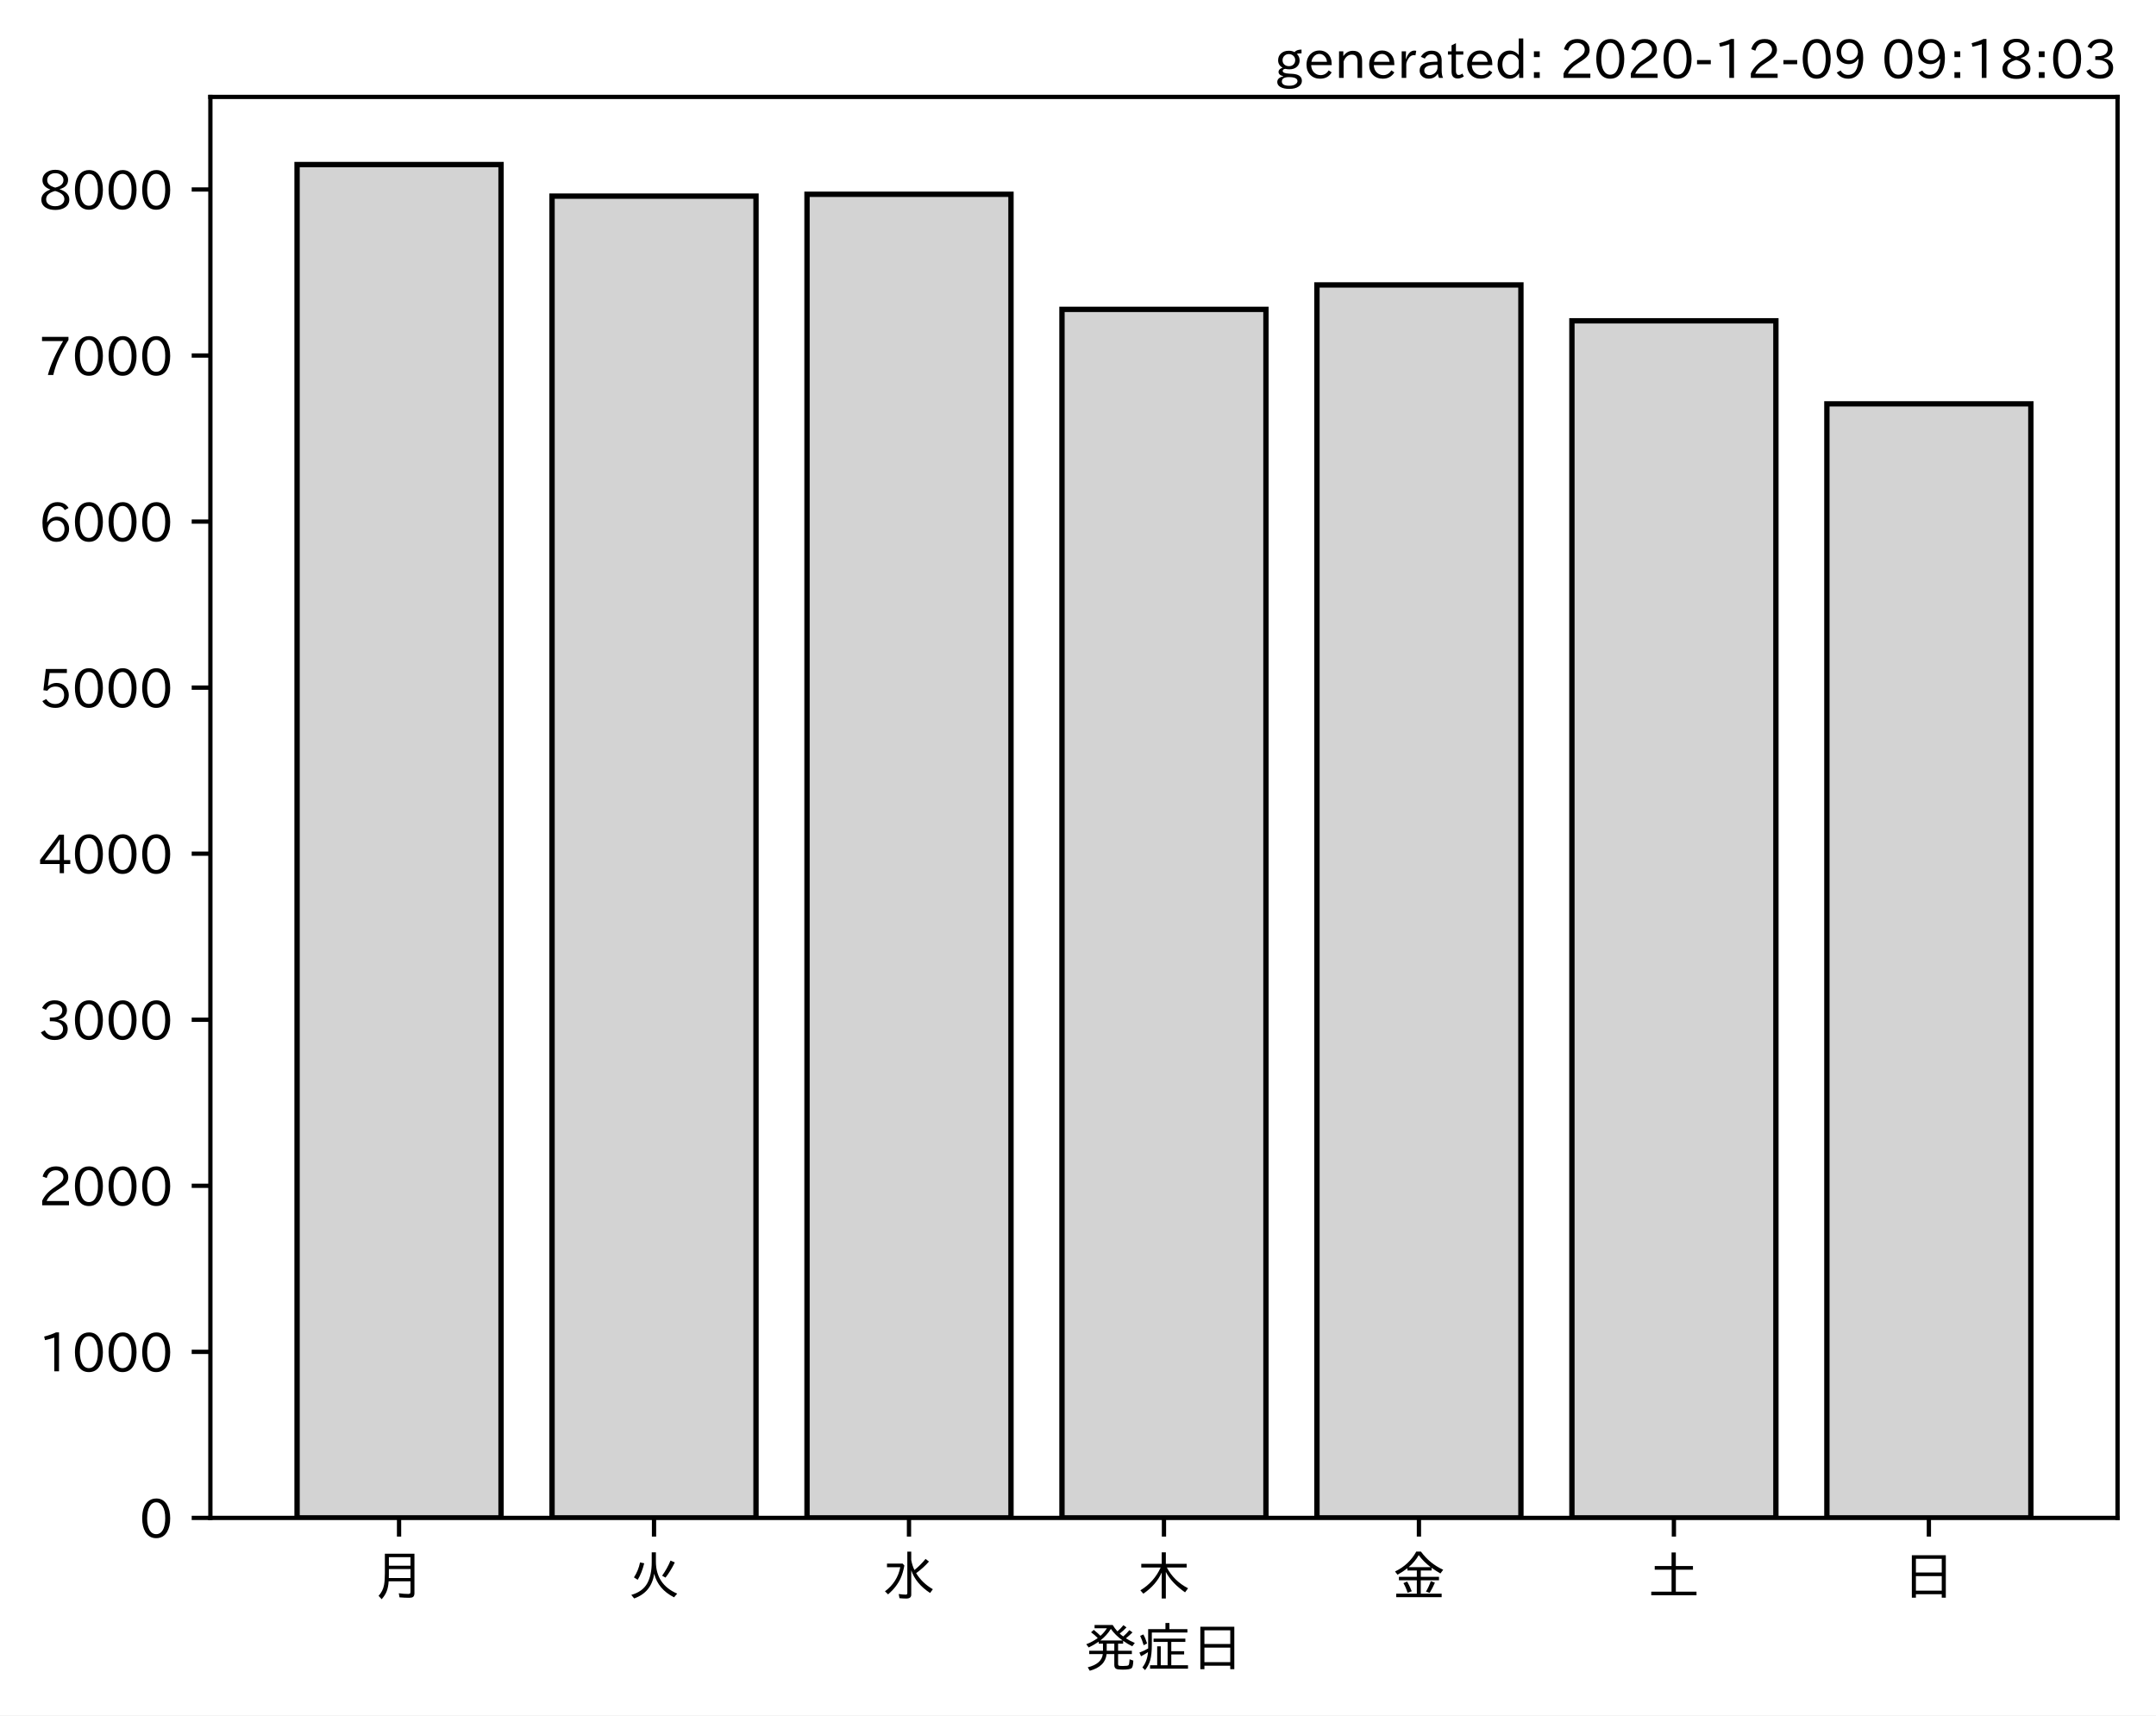
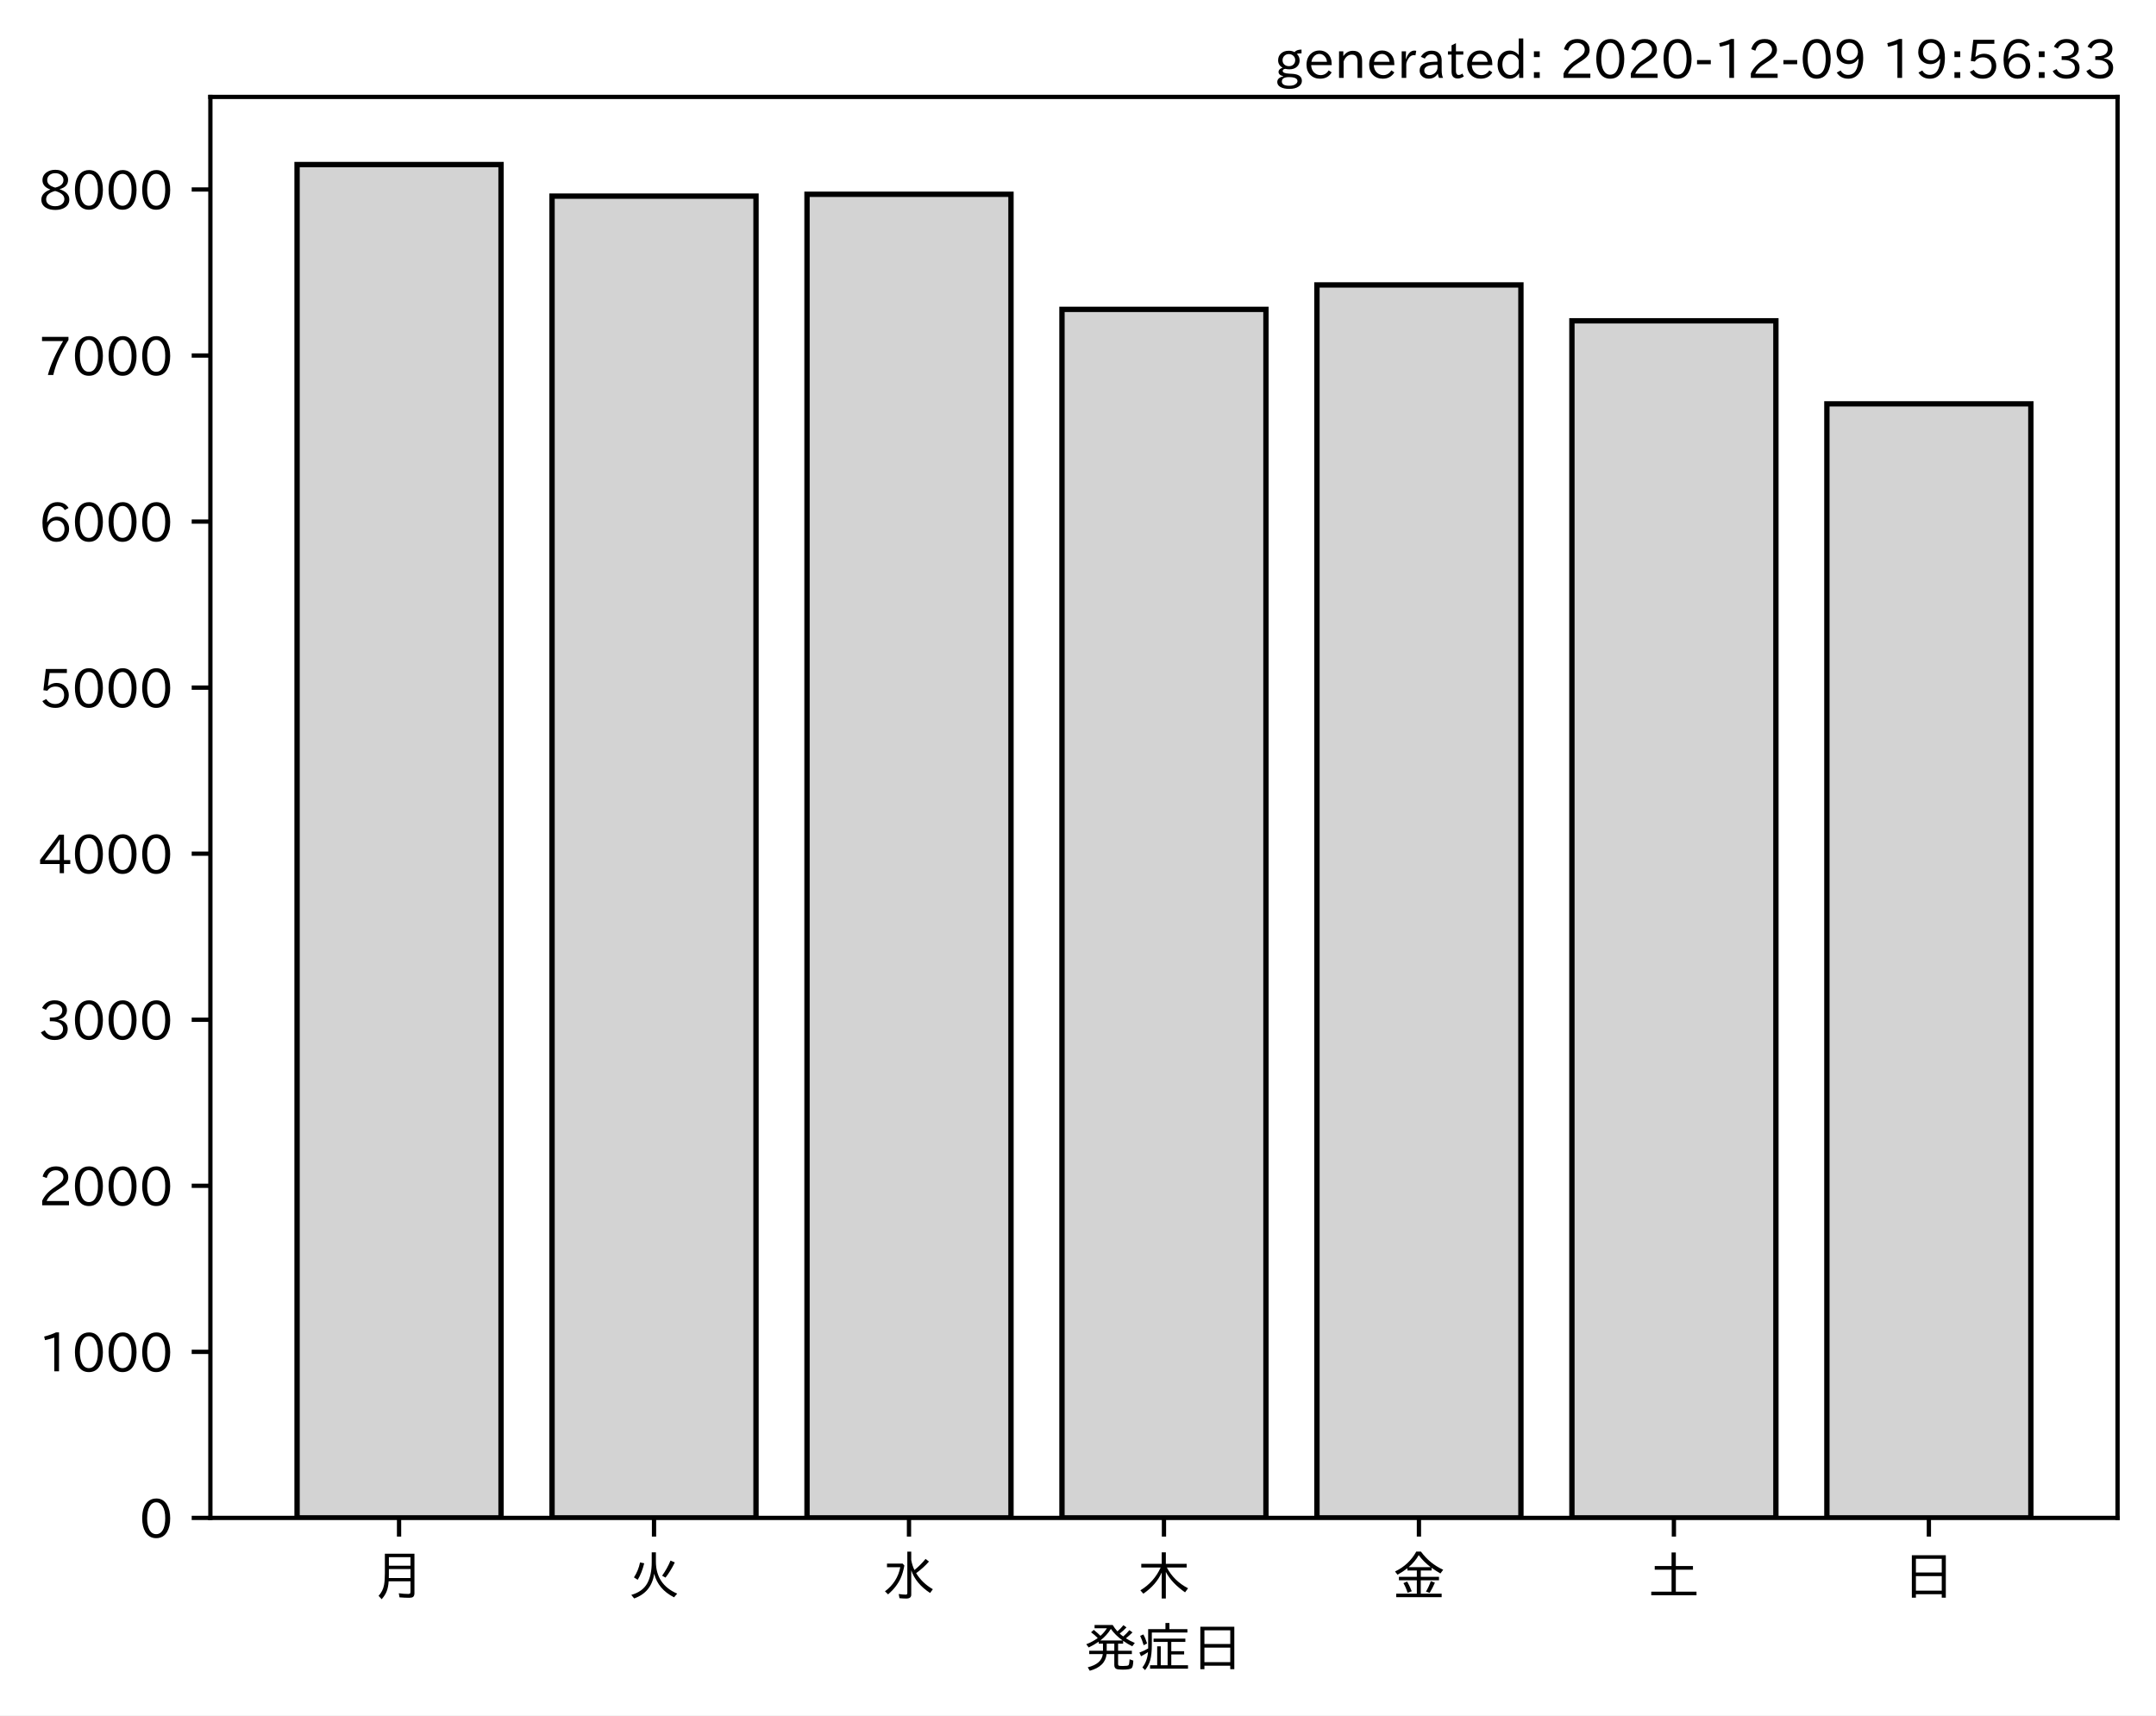
<svg xmlns="http://www.w3.org/2000/svg" xmlns:xlink="http://www.w3.org/1999/xlink" height="321.24pt" version="1.1" viewBox="0 0 403.714 321.24" width="403.714pt">
  <defs>
    <style type="text/css">*{stroke-linecap:butt;stroke-linejoin:round;}</style>
  </defs>
  <g id="figure_1">
    <g id="patch_1">
      <path d="M 0 321.24  L 403.714 321.24  L 403.714 0  L 0 0  z " style="fill:#ffffff;" />
    </g>
    <g id="axes_1">
      <g id="patch_2">
        <path d="M 39.394 284.259  L 396.514 284.259  L 396.514 18.147  L 39.394 18.147  z " style="fill:#ffffff;" />
      </g>
      <g id="patch_3">
-         <path clip-path="url(#p3f492eb08f)" d="M 55.626 284.259  L 93.821 284.259  L 93.821 30.819  L 55.626 30.819  z " style="fill:#d3d3d3;stroke:#000000;stroke-linejoin:miter;" />
+         <path clip-path="url(#p330be4de59)" d="M 55.626 284.259  L 93.821 284.259  L 93.821 30.819  L 55.626 30.819  z " style="fill:#d3d3d3;stroke:#000000;stroke-linejoin:miter;" />
      </g>
      <g id="patch_4">
-         <path clip-path="url(#p3f492eb08f)" d="M 103.37 284.259  L 141.564 284.259  L 141.564 36.727  L 103.37 36.727  z " style="fill:#d3d3d3;stroke:#000000;stroke-linejoin:miter;" />
+         <path clip-path="url(#p330be4de59)" d="M 103.37 284.259  L 141.564 284.259  L 141.564 36.727  L 103.37 36.727  z " style="fill:#d3d3d3;stroke:#000000;stroke-linejoin:miter;" />
      </g>
      <g id="patch_5">
-         <path clip-path="url(#p3f492eb08f)" d="M 151.113 284.259  L 189.308 284.259  L 189.308 36.385  L 151.113 36.385  z " style="fill:#d3d3d3;stroke:#000000;stroke-linejoin:miter;" />
+         <path clip-path="url(#p330be4de59)" d="M 151.113 284.259  L 189.308 284.259  L 189.308 36.385  L 151.113 36.385  z " style="fill:#d3d3d3;stroke:#000000;stroke-linejoin:miter;" />
      </g>
      <g id="patch_6">
-         <path clip-path="url(#p3f492eb08f)" d="M 198.856 284.259  L 237.051 284.259  L 237.051 57.935  L 198.856 57.935  z " style="fill:#d3d3d3;stroke:#000000;stroke-linejoin:miter;" />
+         <path clip-path="url(#p330be4de59)" d="M 198.856 284.259  L 237.051 284.259  L 237.051 57.935  L 198.856 57.935  z " style="fill:#d3d3d3;stroke:#000000;stroke-linejoin:miter;" />
      </g>
      <g id="patch_7">
-         <path clip-path="url(#p3f492eb08f)" d="M 246.6 284.259  L 284.794 284.259  L 284.794 53.364  L 246.6 53.364  z " style="fill:#d3d3d3;stroke:#000000;stroke-linejoin:miter;" />
+         <path clip-path="url(#p330be4de59)" d="M 246.6 284.259  L 284.794 284.259  L 284.794 53.364  L 246.6 53.364  z " style="fill:#d3d3d3;stroke:#000000;stroke-linejoin:miter;" />
      </g>
      <g id="patch_8">
-         <path clip-path="url(#p3f492eb08f)" d="M 294.343 284.259  L 332.538 284.259  L 332.538 60.081  L 294.343 60.081  z " style="fill:#d3d3d3;stroke:#000000;stroke-linejoin:miter;" />
+         <path clip-path="url(#p330be4de59)" d="M 294.343 284.259  L 332.538 284.259  L 332.538 60.081  L 294.343 60.081  z " style="fill:#d3d3d3;stroke:#000000;stroke-linejoin:miter;" />
      </g>
      <g id="patch_9">
-         <path clip-path="url(#p3f492eb08f)" d="M 342.086 284.259  L 380.281 284.259  L 380.281 75.629  L 342.086 75.629  z " style="fill:#d3d3d3;stroke:#000000;stroke-linejoin:miter;" />
+         <path clip-path="url(#p330be4de59)" d="M 342.086 284.259  L 380.281 284.259  L 380.281 75.629  L 342.086 75.629  z " style="fill:#d3d3d3;stroke:#000000;stroke-linejoin:miter;" />
      </g>
      <g id="matplotlib.axis_1">
        <g id="xtick_1">
          <g id="line2d_1">
            <defs>
-               <path d="M 0 0  L 0 3.5  " id="m93eacd1dde" style="stroke:#000000;stroke-width:0.8;" />
+               <path d="M 0 0  L 0 3.5  " id="m06c36c5487" style="stroke:#000000;stroke-width:0.8;" />
            </defs>
            <g>
-               <use style="stroke:#000000;stroke-width:0.8;" x="74.724" xlink:href="#m93eacd1dde" y="284.259" />
+               <use style="stroke:#000000;stroke-width:0.8;" x="74.724" xlink:href="#m06c36c5487" y="284.259" />
            </g>
          </g>
          <g id="text_1">
            <g transform="translate(69.7238 298.7493)scale(0.1 -0.1)">
              <defs>
                <path d="M 78.812 77.875  L 78.812 4  Q 78.812 -1.219 76.078 -3.172  Q 73.969 -4.688 68.797 -4.688  Q 60.844 -4.688 50.828 -3.859  L 49.516 3.812  Q 58.594 2.484 67.094 2.484  Q 70.359 2.484 71.047 4.109  Q 71.391 4.891 71.391 6.844  L 71.391 26.125  L 30.516 26.125  Q 29.781 14.938 26.812 7.422  Q 24.031 0.094 17.438 -7.375  L 11.625 -0.984  Q 19.672 7.422 21.922 19.438  Q 23.438 27.688 23.438 41.406  L 23.438 77.875  z M 30.953 71.391  L 30.953 55.328  L 71.391 55.328  L 71.391 71.391  z M 30.953 49.125  L 30.953 39.938  Q 30.953 35.75 30.859 33.547  L 30.859 32.328  L 71.391 32.328  L 71.391 49.125  z " id="IPAexGothic-26376" />
              </defs>
              <use xlink:href="#IPAexGothic-26376" />
            </g>
          </g>
        </g>
        <g id="xtick_2">
          <g id="line2d_2">
            <g>
-               <use style="stroke:#000000;stroke-width:0.8;" x="122.467" xlink:href="#m93eacd1dde" y="284.259" />
+               <use style="stroke:#000000;stroke-width:0.8;" x="122.467" xlink:href="#m06c36c5487" y="284.259" />
            </g>
          </g>
          <g id="text_2">
            <g transform="translate(117.4671 298.7493)scale(0.1 -0.1)">
              <defs>
                <path d="M 53.516 80.422  L 53.516 63.188  Q 53.516 20.359 93.406 3.078  L 87.5 -3.812  Q 57.672 11.328 50.297 40.375  Q 45.359 5.672 12.797 -5.906  L 7.422 0.688  Q 28.859 6.844 37.406 22.609  Q 45.703 37.844 45.703 62.016  L 45.703 80.422  z M 12.406 33.5  Q 20.703 46.141 23.828 61.531  L 31.641 59.906  Q 27 41.312 19.438 29  z M 65.141 36.625  Q 74.656 50.047 80.906 64.984  L 88.922 61.531  Q 81.109 45.406 71.531 33.109  z " id="IPAexGothic-28779" />
              </defs>
              <use xlink:href="#IPAexGothic-28779" />
            </g>
          </g>
        </g>
        <g id="xtick_3">
          <g id="line2d_3">
            <g>
-               <use style="stroke:#000000;stroke-width:0.8;" x="170.21" xlink:href="#m93eacd1dde" y="284.259" />
+               <use style="stroke:#000000;stroke-width:0.8;" x="170.21" xlink:href="#m06c36c5487" y="284.259" />
            </g>
          </g>
          <g id="text_3">
            <g transform="translate(165.2104 298.7493)scale(0.1 -0.1)">
              <defs>
                <path d="M 54.203 65.922  Q 56.156 55.562 60.203 47.312  Q 71.578 56.453 81 68.109  L 87.406 63.188  Q 77.25 51.516 63.375 41.406  Q 75 22.609 94.672 11.375  L 89.5 4.297  Q 62.75 21.781 54.203 46.781  L 54.203 0.984  Q 54.203 -6.109 44.875 -6.109  Q 38.812 -6.109 32.172 -5.422  L 30.766 2.391  Q 38.422 1.219 44 1.219  Q 46.875 1.219 46.875 4.109  L 46.875 81.688  L 54.203 81.688  z M 8.797 59.281  L 38.094 59.281  L 41.359 55.766  Q 38.672 41.219 34.078 31.297  Q 26.656 15.375 10.891 1.703  L 4.984 7.422  Q 28.266 24.656 33.688 52.594  L 8.797 52.594  z " id="IPAexGothic-27700" />
              </defs>
              <use xlink:href="#IPAexGothic-27700" />
            </g>
          </g>
        </g>
        <g id="xtick_4">
          <g id="line2d_4">
            <g>
-               <use style="stroke:#000000;stroke-width:0.8;" x="217.954" xlink:href="#m93eacd1dde" y="284.259" />
+               <use style="stroke:#000000;stroke-width:0.8;" x="217.954" xlink:href="#m06c36c5487" y="284.259" />
            </g>
          </g>
          <g id="text_4">
            <g transform="translate(212.9538 298.7493)scale(0.1 -0.1)">
              <defs>
                <path d="M 55.422 52  Q 68.5 27 95.125 13.094  L 89.5 5.516  Q 64.594 22.797 53.516 43.703  L 53.516 -6  L 45.797 -6  L 45.797 42.672  Q 35.5 19.578 11.422 2.984  L 5.812 9.281  Q 31.453 24.75 43.797 52  L 7.516 52  L 7.516 58.891  L 45.797 58.891  L 45.797 80.469  L 53.516 80.469  L 53.516 58.891  L 92.531 58.891  L 92.531 52  z " id="IPAexGothic-26408" />
              </defs>
              <use xlink:href="#IPAexGothic-26408" />
            </g>
          </g>
        </g>
        <g id="xtick_5">
          <g id="line2d_5">
            <g>
-               <use style="stroke:#000000;stroke-width:0.8;" x="265.697" xlink:href="#m93eacd1dde" y="284.259" />
+               <use style="stroke:#000000;stroke-width:0.8;" x="265.697" xlink:href="#m06c36c5487" y="284.259" />
            </g>
          </g>
          <g id="text_5">
            <g transform="translate(260.6971 298.7493)scale(0.1 -0.1)">
              <defs>
                <path d="M 53.469 46.391  L 53.469 34.516  L 87.547 34.516  L 87.547 28.125  L 53.469 28.125  L 53.469 2.984  L 92.531 2.984  L 92.531 -3.516  L 7.516 -3.516  L 7.516 2.984  L 46.047 2.984  L 46.047 28.125  L 12.547 28.125  L 12.547 34.516  L 46.047 34.516  L 46.047 46.391  L 28.422 46.391  L 28.422 50.688  Q 19.734 43.891 9.906 38.531  L 5.219 44.578  Q 31.344 56.984 45.016 81.781  L 53.766 81.781  Q 70.359 59.234 95.453 47.797  L 90.234 40.828  Q 81.547 45.844 73.641 51.469  L 73.641 46.391  z M 72.016 52.688  Q 59.078 62.406 49.562 75.094  Q 42.828 63.141 30.812 52.688  z M 28.719 4.688  Q 26.078 13.719 21 22.797  L 27.875 25.688  Q 31.938 19.188 36.531 7.516  z M 63.188 6.891  Q 68.797 16.406 72.219 26.516  L 79.891 23.578  Q 75.922 14.156 70.125 4.5  z " id="IPAexGothic-37329" />
              </defs>
              <use xlink:href="#IPAexGothic-37329" />
            </g>
          </g>
        </g>
        <g id="xtick_6">
          <g id="line2d_6">
            <g>
-               <use style="stroke:#000000;stroke-width:0.8;" x="313.44" xlink:href="#m93eacd1dde" y="284.259" />
+               <use style="stroke:#000000;stroke-width:0.8;" x="313.44" xlink:href="#m06c36c5487" y="284.259" />
            </g>
          </g>
          <g id="text_6">
            <g transform="translate(308.4404 298.7493)scale(0.1 -0.1)">
              <defs>
                <path d="M 45.609 54.781  L 45.609 80.172  L 53.609 80.172  L 53.609 54.781  L 85.688 54.781  L 85.688 47.906  L 53.609 47.906  L 53.609 6.781  L 92.328 6.781  L 92.328 0  L 7.625 0  L 7.625 6.781  L 45.609 6.781  L 45.609 47.906  L 14.109 47.906  L 14.109 54.781  z " id="IPAexGothic-22303" />
              </defs>
              <use xlink:href="#IPAexGothic-22303" />
            </g>
          </g>
        </g>
        <g id="xtick_7">
          <g id="line2d_7">
            <g>
-               <use style="stroke:#000000;stroke-width:0.8;" x="361.184" xlink:href="#m93eacd1dde" y="284.259" />
+               <use style="stroke:#000000;stroke-width:0.8;" x="361.184" xlink:href="#m06c36c5487" y="284.259" />
            </g>
          </g>
          <g id="text_7">
            <g transform="translate(356.1837 298.7493)scale(0.1 -0.1)">
              <defs>
                <path d="M 81.734 75  L 81.734 -4.5  L 74.125 -4.5  L 74.125 2  L 25.734 2  L 25.734 -4.5  L 18.109 -4.5  L 18.109 75  z M 25.734 68.312  L 25.734 42.672  L 74.125 42.672  L 74.125 68.312  z M 25.734 35.891  L 25.734 8.688  L 74.125 8.688  L 74.125 35.891  z " id="IPAexGothic-26085" />
              </defs>
              <use xlink:href="#IPAexGothic-26085" />
            </g>
          </g>
        </g>
        <g id="text_8">
          <g transform="translate(202.9538 312.1399)scale(0.1 -0.1)">
            <defs>
              <path d="M 73.734 56.844  Q 80.609 62.75 85.203 68.609  L 91.109 64.406  Q 84.469 57.812 78.719 53.328  Q 85.938 48.688 95.406 44.625  L 90.625 38.375  Q 81.734 42.781 73.531 48.641  L 73.531 43.312  L 64.109 43.312  L 64.109 29.984  L 89.891 29.984  L 89.891 23.781  L 64.109 23.781  L 64.109 5.609  Q 64.109 2.484 65.719 2.047  Q 67.391 1.469 73.094 1.469  Q 82.125 1.469 83.594 2.984  Q 85.062 4.438 85.5 11.969  Q 85.5 13.484 85.594 14.062  L 92.625 11.578  Q 92.188 0.391 89.703 -2.203  Q 87.062 -5.328 72.609 -5.328  Q 63.812 -5.328 60.938 -4  Q 57.031 -2.344 57.031 3.328  L 57.031 23.781  L 42.578 23.781  Q 40.188 0.531 11.078 -7.422  L 7.281 -0.984  Q 33.25 5.422 35.5 23.781  L 10.016 23.781  L 10.016 29.984  L 35.797 29.984  L 35.797 43.312  L 27.781 43.312  L 27.781 47.016  Q 19.734 41.359 9.078 36.188  L 4.5 42.188  Q 16.312 46.734 25.984 53.812  Q 19.828 60.156 13.484 64.594  L 18.609 69.141  Q 26.516 62.594 31.109 58.016  Q 38.031 64.062 43.172 72.125  L 20.062 72.125  L 20.062 78.219  L 54 78.219  Q 58.203 71.344 62.891 66.312  Q 69.094 71.625 74.031 77.938  L 79.828 73.734  Q 74.172 67.625 67.094 62.203  Q 70.406 59.078 73.734 56.844  z M 57.031 43.312  L 42.781 43.312  L 42.781 29.984  L 57.031 29.984  z M 30.906 49.312  L 72.516 49.312  Q 58.688 59.281 50.594 71  Q 43.219 58.891 30.906 49.312  z " id="IPAexGothic-30330" />
              <path d="M 63.719 2.875  L 95.016 2.875  L 95.016 -3.516  L 23.969 -3.516  L 23.969 2.875  L 37.312 2.875  L 37.312 38.281  L 44 38.281  L 44 2.875  L 56.844 2.875  L 56.844 46.578  L 30.516 46.578  L 30.516 52.781  L 90.047 52.781  L 90.047 46.578  L 63.719 46.578  L 63.719 29.203  L 87.797 29.203  L 87.797 23.094  L 63.719 23.094  z M 60.203 70.516  L 93.891 70.516  L 93.891 64.109  L 27.297 64.109  L 27.297 41.406  Q 27.297 23.141 24.219 12.203  Q 21.391 2.25 14.594 -6.203  L 9.625 -1.172  Q 18.75 10.359 20.125 27.484  Q 15.438 24.125 7.078 19.734  L 4 26.609  Q 12.312 29.594 20.406 34.328  L 20.406 37.891  L 20.406 70.516  L 52.781 70.516  L 52.781 81.984  L 60.203 81.984  z M 12.016 40.375  Q 8.891 50.781 5.422 57.906  L 11.375 60.594  Q 15.234 53.859 18.406 43.703  z " id="IPAexGothic-30151" />
            </defs>
            <use xlink:href="#IPAexGothic-30330" />
            <use x="100" xlink:href="#IPAexGothic-30151" />
            <use x="200" xlink:href="#IPAexGothic-26085" />
          </g>
        </g>
      </g>
      <g id="matplotlib.axis_2">
        <g id="ytick_1">
          <g id="line2d_8">
            <defs>
-               <path d="M 0 0  L -3.5 0  " id="m03537bdf07" style="stroke:#000000;stroke-width:0.8;" />
+               <path d="M 0 0  L -3.5 0  " id="m8916787da7" style="stroke:#000000;stroke-width:0.8;" />
            </defs>
            <g>
-               <use style="stroke:#000000;stroke-width:0.8;" x="39.394" xlink:href="#m03537bdf07" y="284.259" />
+               <use style="stroke:#000000;stroke-width:0.8;" x="39.394" xlink:href="#m8916787da7" y="284.259" />
            </g>
          </g>
          <g id="text_9">
            <g transform="translate(26.09531 288.0039)scale(0.1 -0.1)">
              <defs>
                <path d="M 31.844 73.828  Q 45.016 73.828 52.094 61.625  Q 57.719 51.953 57.719 36.625  Q 57.719 21.438 52.094 11.578  Q 45.125 -0.484 31.5 -0.484  Q 17.922 -0.484 10.938 11.578  Q 5.328 21.438 5.328 36.719  Q 5.328 58.016 15.625 67.719  Q 22.172 73.828 31.844 73.828  z M 31.5 66.656  Q 23.688 66.656 19.188 58.734  Q 14.594 50.734 14.594 36.625  Q 14.594 22.75 19.094 14.797  Q 23.641 6.984 31.5 6.984  Q 40.922 6.984 45.453 18.016  Q 48.438 25.344 48.438 37.109  Q 48.438 50.875 43.844 58.734  Q 39.203 66.656 31.5 66.656  z " id="IPAexGothic-48" />
              </defs>
              <use xlink:href="#IPAexGothic-48" />
            </g>
          </g>
        </g>
        <g id="ytick_2">
          <g id="line2d_9">
            <g>
-               <use style="stroke:#000000;stroke-width:0.8;" x="39.394" xlink:href="#m03537bdf07" y="253.162" />
+               <use style="stroke:#000000;stroke-width:0.8;" x="39.394" xlink:href="#m8916787da7" y="253.162" />
            </g>
          </g>
          <g id="text_10">
            <g transform="translate(7.2 256.907)scale(0.1 -0.1)">
              <defs>
                <path d="M 38.484 0.984  L 29.688 0.984  L 29.688 64.109  Q 21.438 61.281 12.312 59.328  L 10.688 66.109  Q 23.734 69.391 32.906 73.922  L 38.484 73.922  z " id="IPAexGothic-49" />
              </defs>
              <use xlink:href="#IPAexGothic-49" />
              <use x="62.988" xlink:href="#IPAexGothic-48" />
              <use x="125.977" xlink:href="#IPAexGothic-48" />
              <use x="188.965" xlink:href="#IPAexGothic-48" />
            </g>
          </g>
        </g>
        <g id="ytick_3">
          <g id="line2d_10">
            <g>
-               <use style="stroke:#000000;stroke-width:0.8;" x="39.394" xlink:href="#m03537bdf07" y="222.065" />
+               <use style="stroke:#000000;stroke-width:0.8;" x="39.394" xlink:href="#m8916787da7" y="222.065" />
            </g>
          </g>
          <g id="text_11">
            <g transform="translate(7.2 225.8101)scale(0.1 -0.1)">
              <defs>
                <path d="M 57.172 0.984  L 6.984 0.984  L 6.984 9.281  Q 12.891 23.047 29.594 34.422  L 32.375 36.281  Q 40.922 42.141 43.609 45.406  Q 46.688 49.266 46.688 53.812  Q 46.688 58.938 43.062 62.547  Q 39.062 66.547 32.562 66.547  Q 19.531 66.547 15.484 52  L 7.766 54.781  Q 13.328 73.828 33.062 73.828  Q 43.844 73.828 50.25 67.438  Q 55.859 61.672 55.859 53.516  Q 55.859 47.469 52.25 42.531  Q 48.922 37.75 36.969 30.281  L 34.859 29  Q 19.625 19.578 15.281 8.891  L 57.172 8.891  z " id="IPAexGothic-50" />
              </defs>
              <use xlink:href="#IPAexGothic-50" />
              <use x="62.988" xlink:href="#IPAexGothic-48" />
              <use x="125.977" xlink:href="#IPAexGothic-48" />
              <use x="188.965" xlink:href="#IPAexGothic-48" />
            </g>
          </g>
        </g>
        <g id="ytick_4">
          <g id="line2d_11">
            <g>
-               <use style="stroke:#000000;stroke-width:0.8;" x="39.394" xlink:href="#m03537bdf07" y="190.968" />
+               <use style="stroke:#000000;stroke-width:0.8;" x="39.394" xlink:href="#m8916787da7" y="190.968" />
            </g>
          </g>
          <g id="text_12">
            <g transform="translate(7.2 194.7131)scale(0.1 -0.1)">
              <defs>
                <path d="M 37.203 37.797  Q 54.781 34.625 54.781 19.969  Q 54.781 11.188 48.875 5.562  Q 42.328 -0.484 30.375 -0.484  Q 12.453 -0.484 4.5 13.766  L 11.812 17.672  Q 17.328 6.891 30.281 6.891  Q 37.891 6.891 42.094 10.797  Q 46.094 14.5 46.094 20.172  Q 46.094 26.859 40.094 30.906  Q 34.625 34.578 25.688 34.578  L 21.297 34.578  L 21.297 41.703  L 25.875 41.703  Q 34.859 41.703 39.594 45.125  Q 44.672 48.734 44.672 54.828  Q 44.672 61.469 38.969 64.656  Q 35.297 66.844 30.172 66.844  Q 19.344 66.844 14.109 55.906  L 6.781 59.422  Q 14.016 73.828 30.281 73.828  Q 40.578 73.828 46.969 68.656  Q 53.375 63.578 53.375 55.219  Q 53.375 47.312 47.172 42.281  Q 43.172 39.062 37.203 38.188  z " id="IPAexGothic-51" />
              </defs>
              <use xlink:href="#IPAexGothic-51" />
              <use x="62.988" xlink:href="#IPAexGothic-48" />
              <use x="125.977" xlink:href="#IPAexGothic-48" />
              <use x="188.965" xlink:href="#IPAexGothic-48" />
            </g>
          </g>
        </g>
        <g id="ytick_5">
          <g id="line2d_12">
            <g>
-               <use style="stroke:#000000;stroke-width:0.8;" x="39.394" xlink:href="#m03537bdf07" y="159.871" />
+               <use style="stroke:#000000;stroke-width:0.8;" x="39.394" xlink:href="#m8916787da7" y="159.871" />
            </g>
          </g>
          <g id="text_13">
            <g transform="translate(7.2 163.6162)scale(0.1 -0.1)">
              <defs>
                <path d="M 59.578 18.109  L 47.797 18.109  L 47.797 0.984  L 39.797 0.984  L 39.797 18.109  L 3.078 18.109  L 3.078 26.125  L 38.375 73.094  L 47.797 73.094  L 47.797 25.531  L 59.578 25.531  z M 40.281 64.203  L 39.984 64.203  Q 35.594 57.125 31.297 51.312  L 11.859 25.531  L 39.797 25.531  L 39.797 49.125  Q 39.797 54.391 40.281 64.203  z " id="IPAexGothic-52" />
              </defs>
              <use xlink:href="#IPAexGothic-52" />
              <use x="62.988" xlink:href="#IPAexGothic-48" />
              <use x="125.977" xlink:href="#IPAexGothic-48" />
              <use x="188.965" xlink:href="#IPAexGothic-48" />
            </g>
          </g>
        </g>
        <g id="ytick_6">
          <g id="line2d_13">
            <g>
-               <use style="stroke:#000000;stroke-width:0.8;" x="39.394" xlink:href="#m03537bdf07" y="128.774" />
+               <use style="stroke:#000000;stroke-width:0.8;" x="39.394" xlink:href="#m8916787da7" y="128.774" />
            </g>
          </g>
          <g id="text_14">
            <g transform="translate(7.2 132.5193)scale(0.1 -0.1)">
              <defs>
                <path d="M 18.406 40.672  Q 25.531 46.297 33.938 46.297  Q 44 46.297 50.641 39.5  Q 56.844 33.016 56.844 23.391  Q 56.844 14.656 51.516 8.016  Q 44.828 -0.484 31.734 -0.484  Q 14.984 -0.484 7.328 12.25  L 14.656 16.062  Q 20.453 6.781 31.453 6.781  Q 38.531 6.781 43.266 11.188  Q 48.141 15.828 48.141 23.484  Q 48.141 30.719 43.844 35.016  Q 39.359 39.5 32.125 39.5  Q 21.969 39.5 16.75 31.688  L 9.234 32.672  L 13.812 72.406  L 53.219 72.406  L 53.219 64.891  L 20.953 64.891  L 17.719 40.672  z " id="IPAexGothic-53" />
              </defs>
              <use xlink:href="#IPAexGothic-53" />
              <use x="62.988" xlink:href="#IPAexGothic-48" />
              <use x="125.977" xlink:href="#IPAexGothic-48" />
              <use x="188.965" xlink:href="#IPAexGothic-48" />
            </g>
          </g>
        </g>
        <g id="ytick_7">
          <g id="line2d_14">
            <g>
-               <use style="stroke:#000000;stroke-width:0.8;" x="39.394" xlink:href="#m03537bdf07" y="97.677" />
+               <use style="stroke:#000000;stroke-width:0.8;" x="39.394" xlink:href="#m8916787da7" y="97.677" />
            </g>
          </g>
          <g id="text_15">
            <g transform="translate(7.2 101.4223)scale(0.1 -0.1)">
              <defs>
                <path d="M 16.5 36.375  Q 23.578 46.578 34.906 46.578  Q 45.406 46.578 51.812 39.266  Q 57.422 32.906 57.422 23.781  Q 57.422 13.812 51.125 6.781  Q 44.578 -0.484 34.031 -0.484  Q 21.484 -0.484 14.406 9.078  Q 7.516 18.406 7.516 34.812  Q 7.516 53.516 15.828 64.203  Q 23.344 73.828 35.5 73.828  Q 49.859 73.828 56.391 62.891  L 49.219 58.984  Q 45.219 66.656 35.938 66.656  Q 17.484 66.656 16.109 36.375  z M 33.453 39.797  Q 26.312 39.797 21.625 34.469  Q 17.438 29.688 17.438 24.078  Q 17.438 18.062 21.141 13.188  Q 26.125 6.688 33.734 6.688  Q 41.703 6.688 45.953 13.188  Q 48.828 17.625 48.828 23.484  Q 48.828 30.375 45.016 34.812  Q 40.625 39.797 33.453 39.797  z " id="IPAexGothic-54" />
              </defs>
              <use xlink:href="#IPAexGothic-54" />
              <use x="62.988" xlink:href="#IPAexGothic-48" />
              <use x="125.977" xlink:href="#IPAexGothic-48" />
              <use x="188.965" xlink:href="#IPAexGothic-48" />
            </g>
          </g>
        </g>
        <g id="ytick_8">
          <g id="line2d_15">
            <g>
-               <use style="stroke:#000000;stroke-width:0.8;" x="39.394" xlink:href="#m03537bdf07" y="66.58" />
+               <use style="stroke:#000000;stroke-width:0.8;" x="39.394" xlink:href="#m8916787da7" y="66.58" />
            </g>
          </g>
          <g id="text_16">
            <g transform="translate(7.2 70.32541)scale(0.1 -0.1)">
              <defs>
                <path d="M 56.203 66.609  Q 34.969 32.906 27.781 0.984  L 17.672 0.984  Q 24.703 28.656 46.094 64.5  L 6.688 64.5  L 6.688 72.406  L 56.203 72.406  z " id="IPAexGothic-55" />
              </defs>
              <use xlink:href="#IPAexGothic-55" />
              <use x="62.988" xlink:href="#IPAexGothic-48" />
              <use x="125.977" xlink:href="#IPAexGothic-48" />
              <use x="188.965" xlink:href="#IPAexGothic-48" />
            </g>
          </g>
        </g>
        <g id="ytick_9">
          <g id="line2d_16">
            <g>
-               <use style="stroke:#000000;stroke-width:0.8;" x="39.394" xlink:href="#m03537bdf07" y="35.483" />
+               <use style="stroke:#000000;stroke-width:0.8;" x="39.394" xlink:href="#m8916787da7" y="35.483" />
            </g>
          </g>
          <g id="text_17">
            <g transform="translate(7.2 39.22848)scale(0.1 -0.1)">
              <defs>
                <path d="M 39.703 37.891  Q 57.812 31.734 57.812 18.703  Q 57.812 8.453 48.438 3.078  Q 41.609 -0.875 31.5 -0.875  Q 21.344 -0.875 14.5 3.078  Q 5.422 8.297 5.422 18.406  Q 5.422 31.062 22.016 37.203  L 22.016 37.5  Q 7.516 42.719 7.516 54.828  Q 7.516 64.062 15.328 69.625  Q 21.969 74.312 31.547 74.312  Q 42.234 74.312 48.922 68.797  Q 55.516 63.578 55.516 55.719  Q 55.516 42.281 39.703 38.188  z M 31.594 41.016  Q 46.828 44.625 46.828 55.125  Q 46.828 61.188 41.797 64.844  Q 37.703 67.922 31.5 67.922  Q 25.094 67.922 20.797 64.5  Q 16.406 60.891 16.406 55.031  Q 16.406 49.219 21.094 45.703  Q 23.344 43.891 26.906 42.531  Q 31 40.875 31.594 41.016  z M 30.906 34.516  Q 14.406 30.172 14.406 19  Q 14.406 12.109 20.516 8.688  Q 25.094 6.109 31.391 6.109  Q 40.234 6.109 45.016 10.891  Q 48.531 14.406 48.531 19.531  Q 48.531 24.906 43.656 28.906  Q 40.766 31.156 36.719 32.812  Q 31.984 34.719 30.906 34.516  z " id="IPAexGothic-56" />
              </defs>
              <use xlink:href="#IPAexGothic-56" />
              <use x="62.988" xlink:href="#IPAexGothic-48" />
              <use x="125.977" xlink:href="#IPAexGothic-48" />
              <use x="188.965" xlink:href="#IPAexGothic-48" />
            </g>
          </g>
        </g>
      </g>
      <g id="patch_10">
        <path d="M 39.394 284.259  L 39.394 18.147  " style="fill:none;stroke:#000000;stroke-linecap:square;stroke-linejoin:miter;stroke-width:0.8;" />
      </g>
      <g id="patch_11">
        <path d="M 396.514 284.259  L 396.514 18.147  " style="fill:none;stroke:#000000;stroke-linecap:square;stroke-linejoin:miter;stroke-width:0.8;" />
      </g>
      <g id="patch_12">
        <path d="M 39.394 284.259  L 396.514 284.259  " style="fill:none;stroke:#000000;stroke-linecap:square;stroke-linejoin:miter;stroke-width:0.8;" />
      </g>
      <g id="patch_13">
        <path d="M 39.394 18.147  L 396.514 18.147  " style="fill:none;stroke:#000000;stroke-linecap:square;stroke-linejoin:miter;stroke-width:0.8;" />
      </g>
    </g>
    <g id="text_18">
      <g transform="translate(238.6184 14.69063)scale(0.1 -0.1)">
        <defs>
          <path d="M 20.797 17.969  Q 15.719 17.531 15.719 14.062  Q 15.719 9.578 27.547 8.984  L 33.297 8.688  Q 51.609 7.766 51.609 -4.594  Q 51.609 -10.938 45.703 -14.984  Q 39.359 -19.578 28.031 -19.578  Q 17.781 -19.578 11.531 -16.062  Q 5.516 -12.641 5.516 -6.688  Q 5.516 1.312 16.797 3.859  L 16.797 4.203  Q 7.906 6.453 7.906 12.156  Q 7.906 17.438 15.531 20.266  Q 7.125 24.609 7.125 34.078  Q 7.125 41.406 12.016 46.297  Q 17.625 51.906 27.156 51.906  Q 33.203 51.906 37.844 49.266  Q 41.406 53.953 50.922 54.109  L 50.922 47.078  Q 44.344 46.922 42.234 45.906  Q 47.406 40.828 47.406 33.891  Q 47.406 27 42.719 22.266  Q 37.5 17.094 28.328 17.094  Q 24.422 17.094 20.797 17.969  z M 27.094 45.609  Q 22.016 45.609 18.703 42.281  Q 15.438 39.016 15.438 34.078  Q 15.438 29.25 18.5 26.312  Q 21.828 23 27.438 23  Q 32.719 23 35.891 26.219  Q 39.109 29.391 39.109 34.422  Q 39.109 39.016 35.891 42.188  Q 32.516 45.609 27.094 45.609  z M 27.391 2.484  Q 14.109 2.484 14.109 -5.719  Q 14.109 -13.672 28.125 -13.672  Q 37.156 -13.672 41.219 -9.469  Q 43.312 -7.516 43.312 -4.891  Q 43.312 2.484 27.391 2.484  z " id="IPAexGothic-103" />
          <path d="M 13.484 24.906  Q 13.922 16.266 18.891 11.281  Q 23.969 6.203 31.203 6.203  Q 40.719 6.203 46.297 15.094  L 51.906 11.375  Q 44.828 -0.484 30.172 -0.484  Q 19.094 -0.484 11.969 6.594  Q 4.781 13.812 4.781 25.641  Q 4.781 38.188 12.312 45.703  Q 19 52.391 29 52.391  Q 38.422 52.391 44.781 46.188  Q 51.906 38.969 51.906 26.906  L 51.906 24.906  z M 43.062 31.203  Q 42.328 37.984 38.281 41.891  Q 34.281 45.906 28.812 45.906  Q 22.469 45.906 17.969 40.484  Q 14.891 36.812 13.969 31.203  z " id="IPAexGothic-101" />
          <path d="M 52 0.984  L 43.406 0.984  L 43.406 31.891  Q 43.406 44.578 32.906 44.578  Q 22.312 44.578 17.391 31.891  L 17.391 0.984  L 8.797 0.984  L 8.797 50.781  L 16.797 50.781  L 16.797 41.797  Q 23.828 51.812 34.719 51.812  Q 52 51.812 52 32.375  z " id="IPAexGothic-110" />
          <path d="M 36.078 51.812  L 34.578 43.266  Q 32.906 43.609 31.594 43.609  Q 25.828 43.609 22.078 38.188  Q 17.391 31.344 17.391 26.172  L 17.391 0.984  L 8.797 0.984  L 8.797 50.781  L 16.891 50.781  L 16.5 35.984  L 16.703 35.984  Q 22.219 52.203 32.766 52.203  Q 34.469 52.203 36.078 51.812  z " id="IPAexGothic-114" />
          <path d="M 49.312 0.984  L 41.75 0.984  Q 39.984 4.734 39.547 8.688  L 39.203 8.688  Q 33.547 -0.391 22.312 -0.391  Q 14.594 -0.391 9.719 4.5  Q 5.422 8.797 5.422 14.984  Q 5.422 30.422 32.031 31.203  L 38.719 31.391  L 38.719 33.984  Q 38.719 39.203 35.75 42.188  Q 32.625 45.312 27.734 45.312  Q 19.344 45.312 15.141 37.156  L 7.719 40.578  Q 14.656 52 27.938 52  Q 37.109 52 42.047 46.875  Q 46.625 42.281 46.625 33.891  L 46.625 15.578  Q 46.625 6.25 49.312 0.984  z M 38.922 25.391  L 33.453 25.297  Q 14.109 24.859 14.109 14.891  Q 14.109 11.375 16.406 9.078  Q 19.234 6.297 23.828 6.297  Q 30.219 6.297 34.906 10.984  Q 38.922 15.141 38.922 21  z " id="IPAexGothic-97" />
          <path d="M 33.203 3.766  Q 27.641 -0.094 21.828 -0.094  Q 10.203 -0.094 10.203 12.984  L 10.203 44.672  L 3.422 44.672  L 3.422 50.781  L 10.203 50.781  L 10.203 61.969  L 18.406 66.062  L 18.406 50.781  L 32.234 50.781  L 32.234 44.672  L 18.406 44.672  L 18.406 14.156  Q 18.406 6.5 23.641 6.5  Q 27.156 6.5 30.328 9.188  z " id="IPAexGothic-116" />
          <path d="M 52.984 0.984  L 45.172 0.984  L 45.172 9.672  Q 38.141 -0.484 27.391 -0.484  Q 18.453 -0.484 12.312 5.812  Q 4.891 13.188 4.891 25.984  Q 4.891 38.531 12.062 45.906  Q 18.266 52.203 27.391 52.203  Q 37.25 52.203 44.484 43.891  L 44.484 74.906  L 52.984 74.906  z M 44.484 20.359  L 44.484 32.766  Q 44.484 37.703 38.375 42.281  Q 34.078 45.406 28.953 45.406  Q 23.188 45.406 19.188 41.406  Q 13.875 36.078 13.875 26.219  Q 13.875 17.328 18.266 11.719  Q 22.516 6.391 28.859 6.391  Q 36.281 6.391 41.5 13.672  Q 44.484 17.719 44.484 20.359  z " id="IPAexGothic-100" />
          <path d="M 21.391 39.984  L 10.5 39.984  L 10.5 50.781  L 21.391 50.781  z M 21.391 0.984  L 10.5 0.984  L 10.5 11.766  L 21.391 11.766  z " id="IPAexGothic-58" />
          <path id="IPAexGothic-32" />
          <path d="M 30.766 26.609  L 4.984 26.609  L 4.984 34.422  L 30.766 34.422  z " id="IPAexGothic-45" />
          <path d="M 46.625 36.812  Q 39.75 26.812 28.328 26.812  Q 19.578 26.812 13.234 32.125  Q 5.719 38.422 5.719 49.422  Q 5.719 59.578 12.016 66.656  Q 18.453 73.828 29.203 73.828  Q 43.75 73.828 50.641 61.719  Q 55.609 52.781 55.609 38.625  Q 55.609 19.531 47.516 9.188  Q 39.891 -0.484 27.641 -0.484  Q 13.422 -0.484 6.109 10.984  L 13.328 14.891  Q 18.062 6.688 27.391 6.688  Q 45.656 6.688 47.016 36.812  z M 29.5 66.844  Q 22.656 66.844 18.312 61.719  Q 14.406 57.078 14.406 50  Q 14.406 42.828 18.109 38.719  Q 22.406 33.797 29.781 33.797  Q 37.984 33.797 42.625 40.188  Q 45.703 44.484 45.703 49.516  Q 45.703 55.516 42.094 60.359  Q 37.109 66.844 29.5 66.844  z " id="IPAexGothic-57" />
        </defs>
        <use xlink:href="#IPAexGothic-103" />
        <use x="55.518" xlink:href="#IPAexGothic-101" />
        <use x="112.402" xlink:href="#IPAexGothic-110" />
        <use x="172.803" xlink:href="#IPAexGothic-101" />
        <use x="229.688" xlink:href="#IPAexGothic-114" />
        <use x="266.699" xlink:href="#IPAexGothic-97" />
        <use x="321.68" xlink:href="#IPAexGothic-116" />
        <use x="356.299" xlink:href="#IPAexGothic-101" />
        <use x="413.184" xlink:href="#IPAexGothic-100" />
        <use x="475.586" xlink:href="#IPAexGothic-58" />
        <use x="507.568" xlink:href="#IPAexGothic-32" />
        <use x="534.57" xlink:href="#IPAexGothic-50" />
        <use x="597.559" xlink:href="#IPAexGothic-48" />
        <use x="660.547" xlink:href="#IPAexGothic-50" />
        <use x="723.535" xlink:href="#IPAexGothic-48" />
        <use x="786.523" xlink:href="#IPAexGothic-45" />
        <use x="822.314" xlink:href="#IPAexGothic-49" />
        <use x="885.303" xlink:href="#IPAexGothic-50" />
        <use x="948.291" xlink:href="#IPAexGothic-45" />
        <use x="984.082" xlink:href="#IPAexGothic-48" />
        <use x="1047.07" xlink:href="#IPAexGothic-57" />
        <use x="1110.059" xlink:href="#IPAexGothic-32" />
-         <use x="1137.061" xlink:href="#IPAexGothic-48" />
+         <use x="1137.061" xlink:href="#IPAexGothic-49" />
        <use x="1200.049" xlink:href="#IPAexGothic-57" />
        <use x="1263.037" xlink:href="#IPAexGothic-58" />
-         <use x="1295.02" xlink:href="#IPAexGothic-49" />
-         <use x="1358.008" xlink:href="#IPAexGothic-56" />
+         <use x="1295.02" xlink:href="#IPAexGothic-53" />
+         <use x="1358.008" xlink:href="#IPAexGothic-54" />
        <use x="1420.996" xlink:href="#IPAexGothic-58" />
-         <use x="1452.979" xlink:href="#IPAexGothic-48" />
+         <use x="1452.979" xlink:href="#IPAexGothic-51" />
        <use x="1515.967" xlink:href="#IPAexGothic-51" />
      </g>
    </g>
  </g>
  <defs>
-     <clipPath id="p3f492eb08f">
+     <clipPath id="p330be4de59">
      <rect height="266.112" width="357.12" x="39.394" y="18.147" />
    </clipPath>
  </defs>
</svg>
